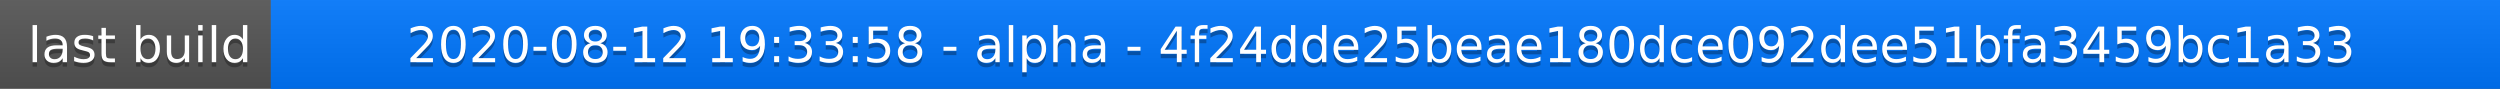
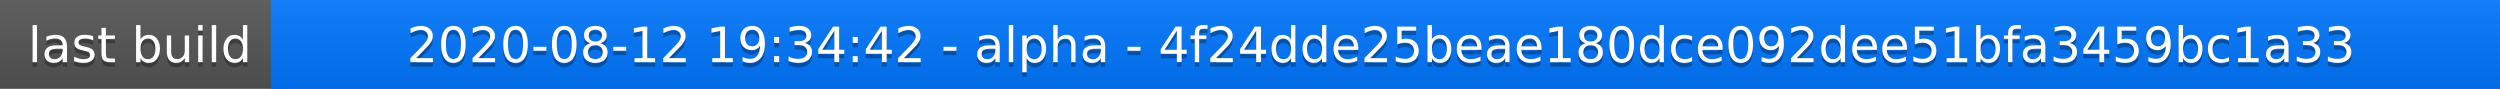
<svg xmlns="http://www.w3.org/2000/svg" width="563" height="20">
  <linearGradient id="a" x2="0" y2="100%">
    <stop offset="0" stop-color="#bbb" stop-opacity=".1" />
    <stop offset="1" stop-opacity=".1" />
  </linearGradient>
  <rect rx="0" width="563" height="20" fill="#555" />
  <rect rx="0" x="61" width="502" height="20" fill="#07f" />
  <path fill="#07f" d="M61 0h4v20h-4z" />
  <rect rx="0" width="563" height="20" fill="url(#a)" />
  <g fill="#fff" text-anchor="middle" font-family="DejaVu Sans,Verdana,Geneva,sans-serif" font-size="11">
    <text x="31.5" y="15" fill="#010101" fill-opacity=".3">last build</text>
    <text x="31.5" y="14">last build</text>
-     <text x="311" y="15" fill="#010101" fill-opacity=".3">2020-08-12 19:33:58 - alpha - 4f24dde25beae180dce092dee51bfa3459bc1a33</text>
-     <text x="311" y="14">2020-08-12 19:33:58 - alpha - 4f24dde25beae180dce092dee51bfa3459bc1a33</text>
+     <text x="311" y="15" fill="#010101" fill-opacity=".3">2020-08-12 19:34:42 - alpha - 4f24dde25beae180dce092dee51bfa3459bc1a33</text>
+     <text x="311" y="14">2020-08-12 19:34:42 - alpha - 4f24dde25beae180dce092dee51bfa3459bc1a33</text>
  </g>
</svg>
